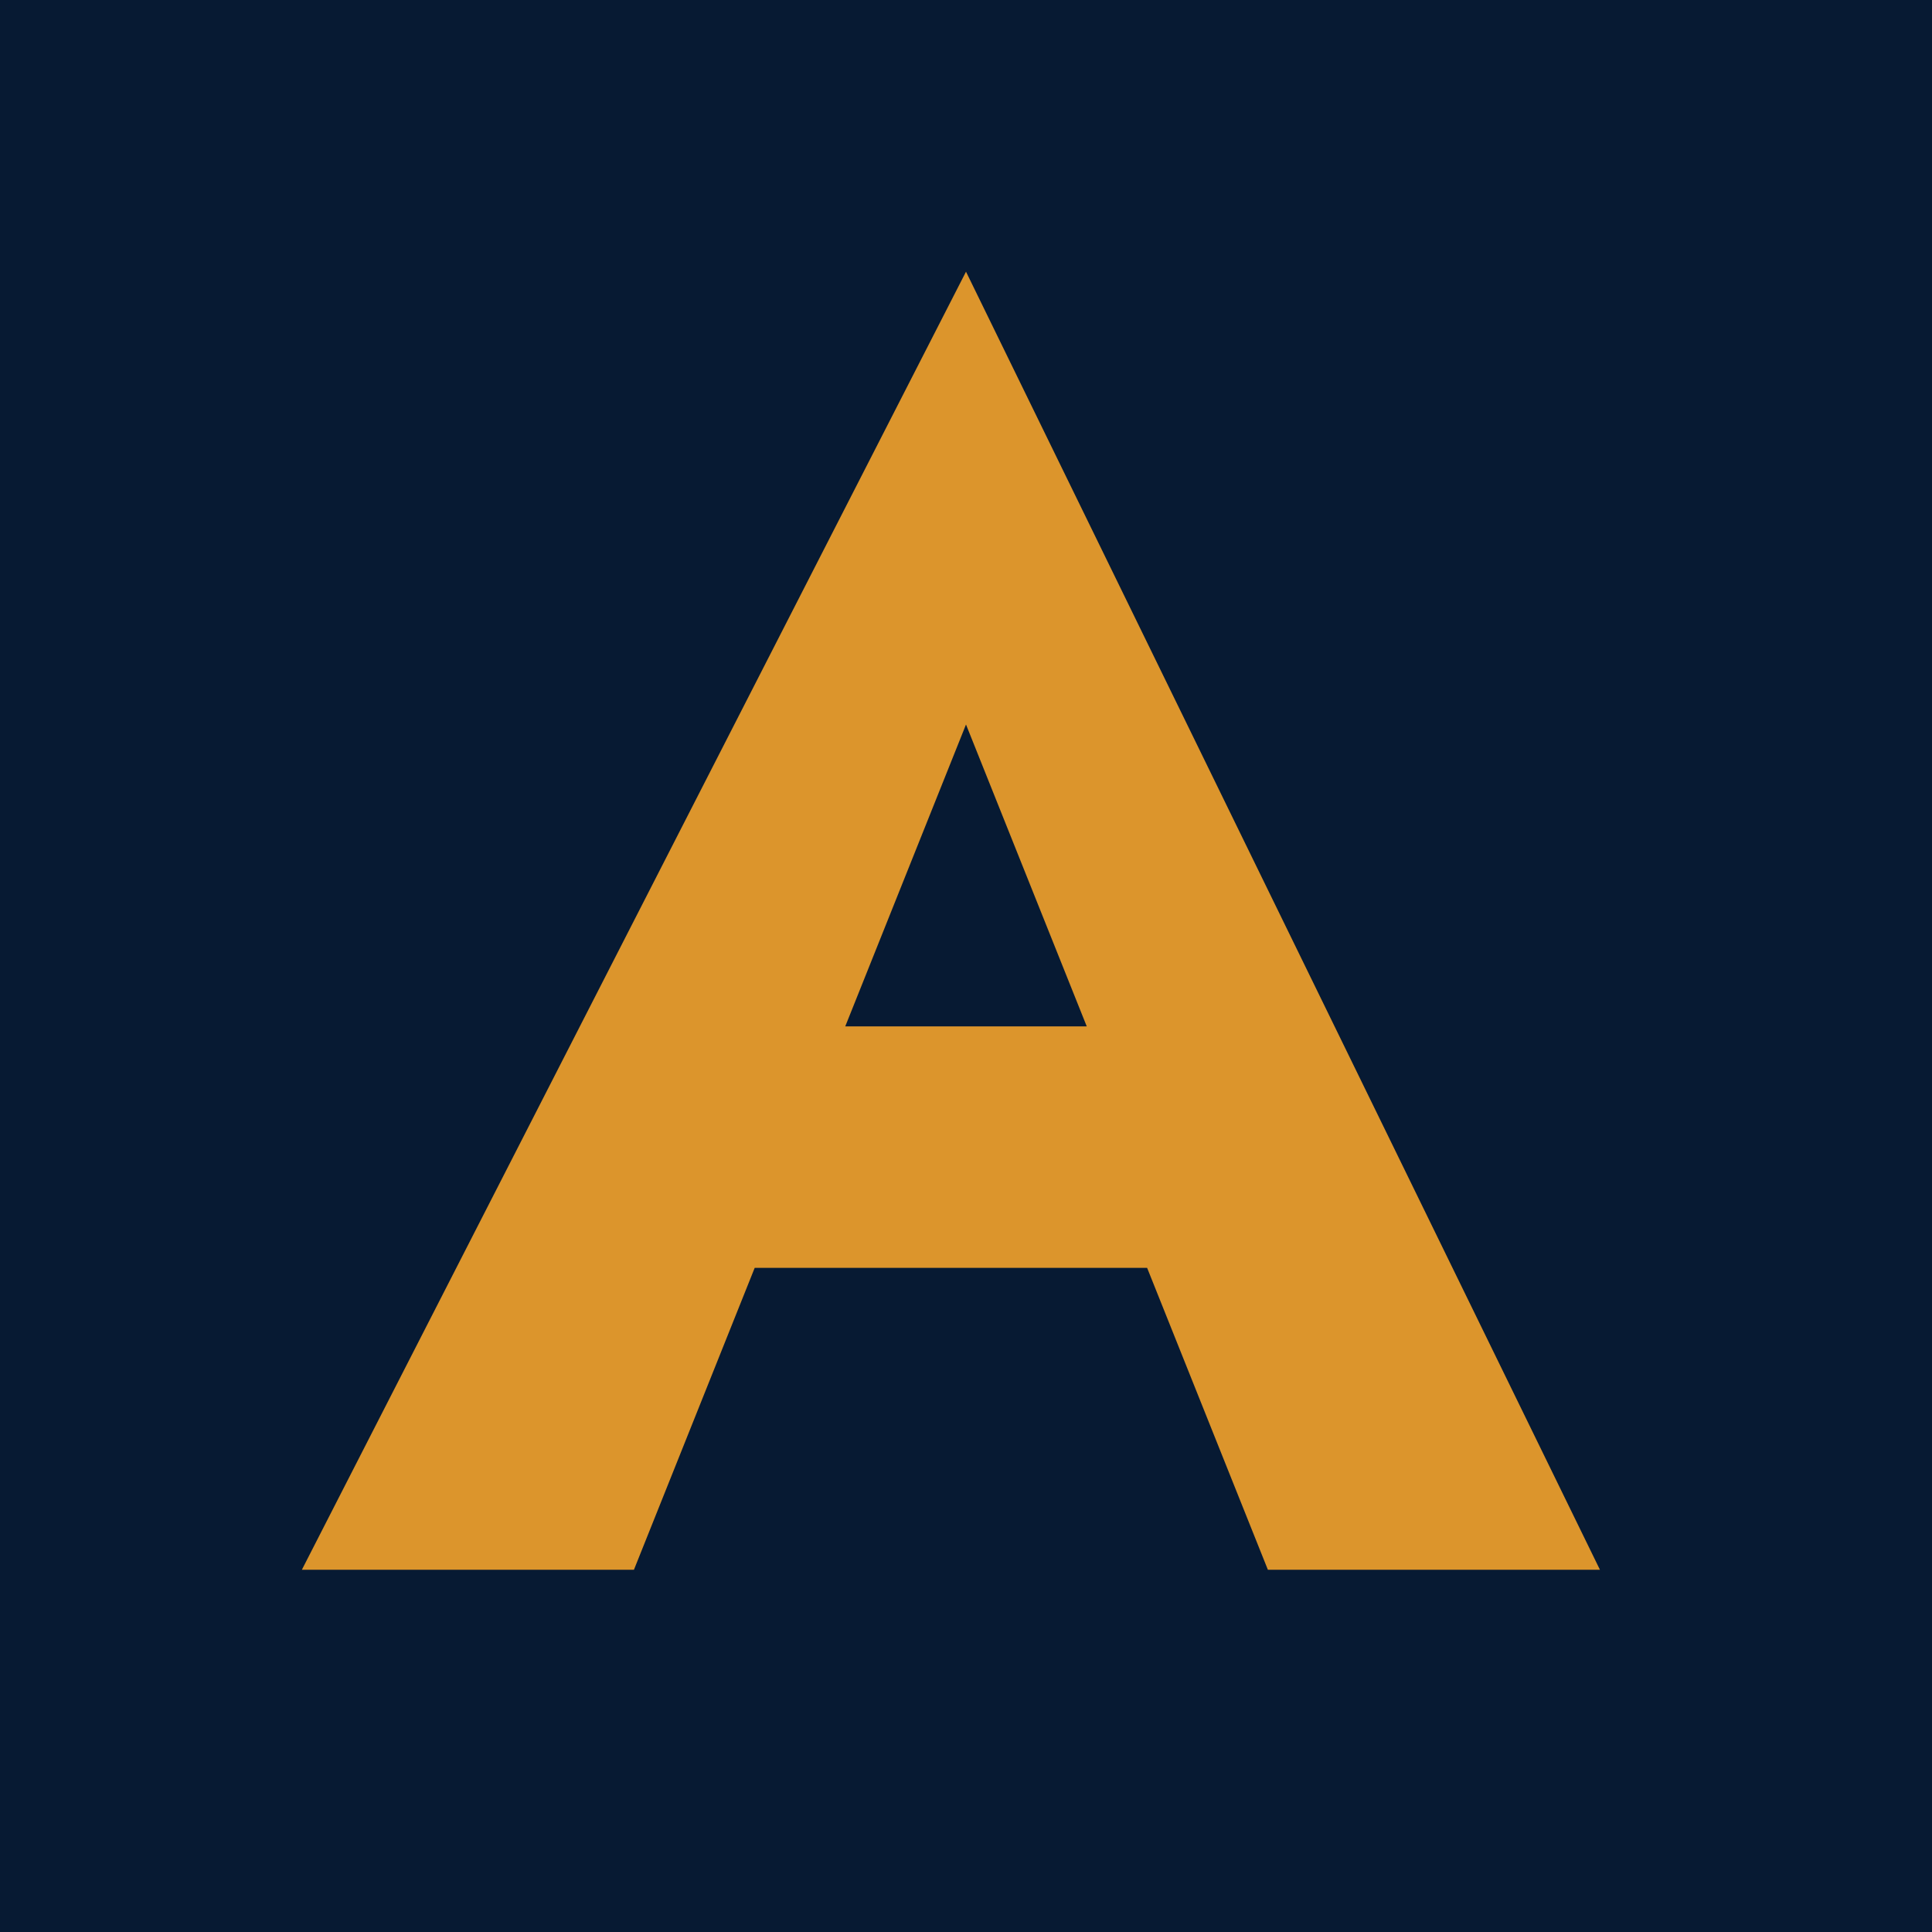
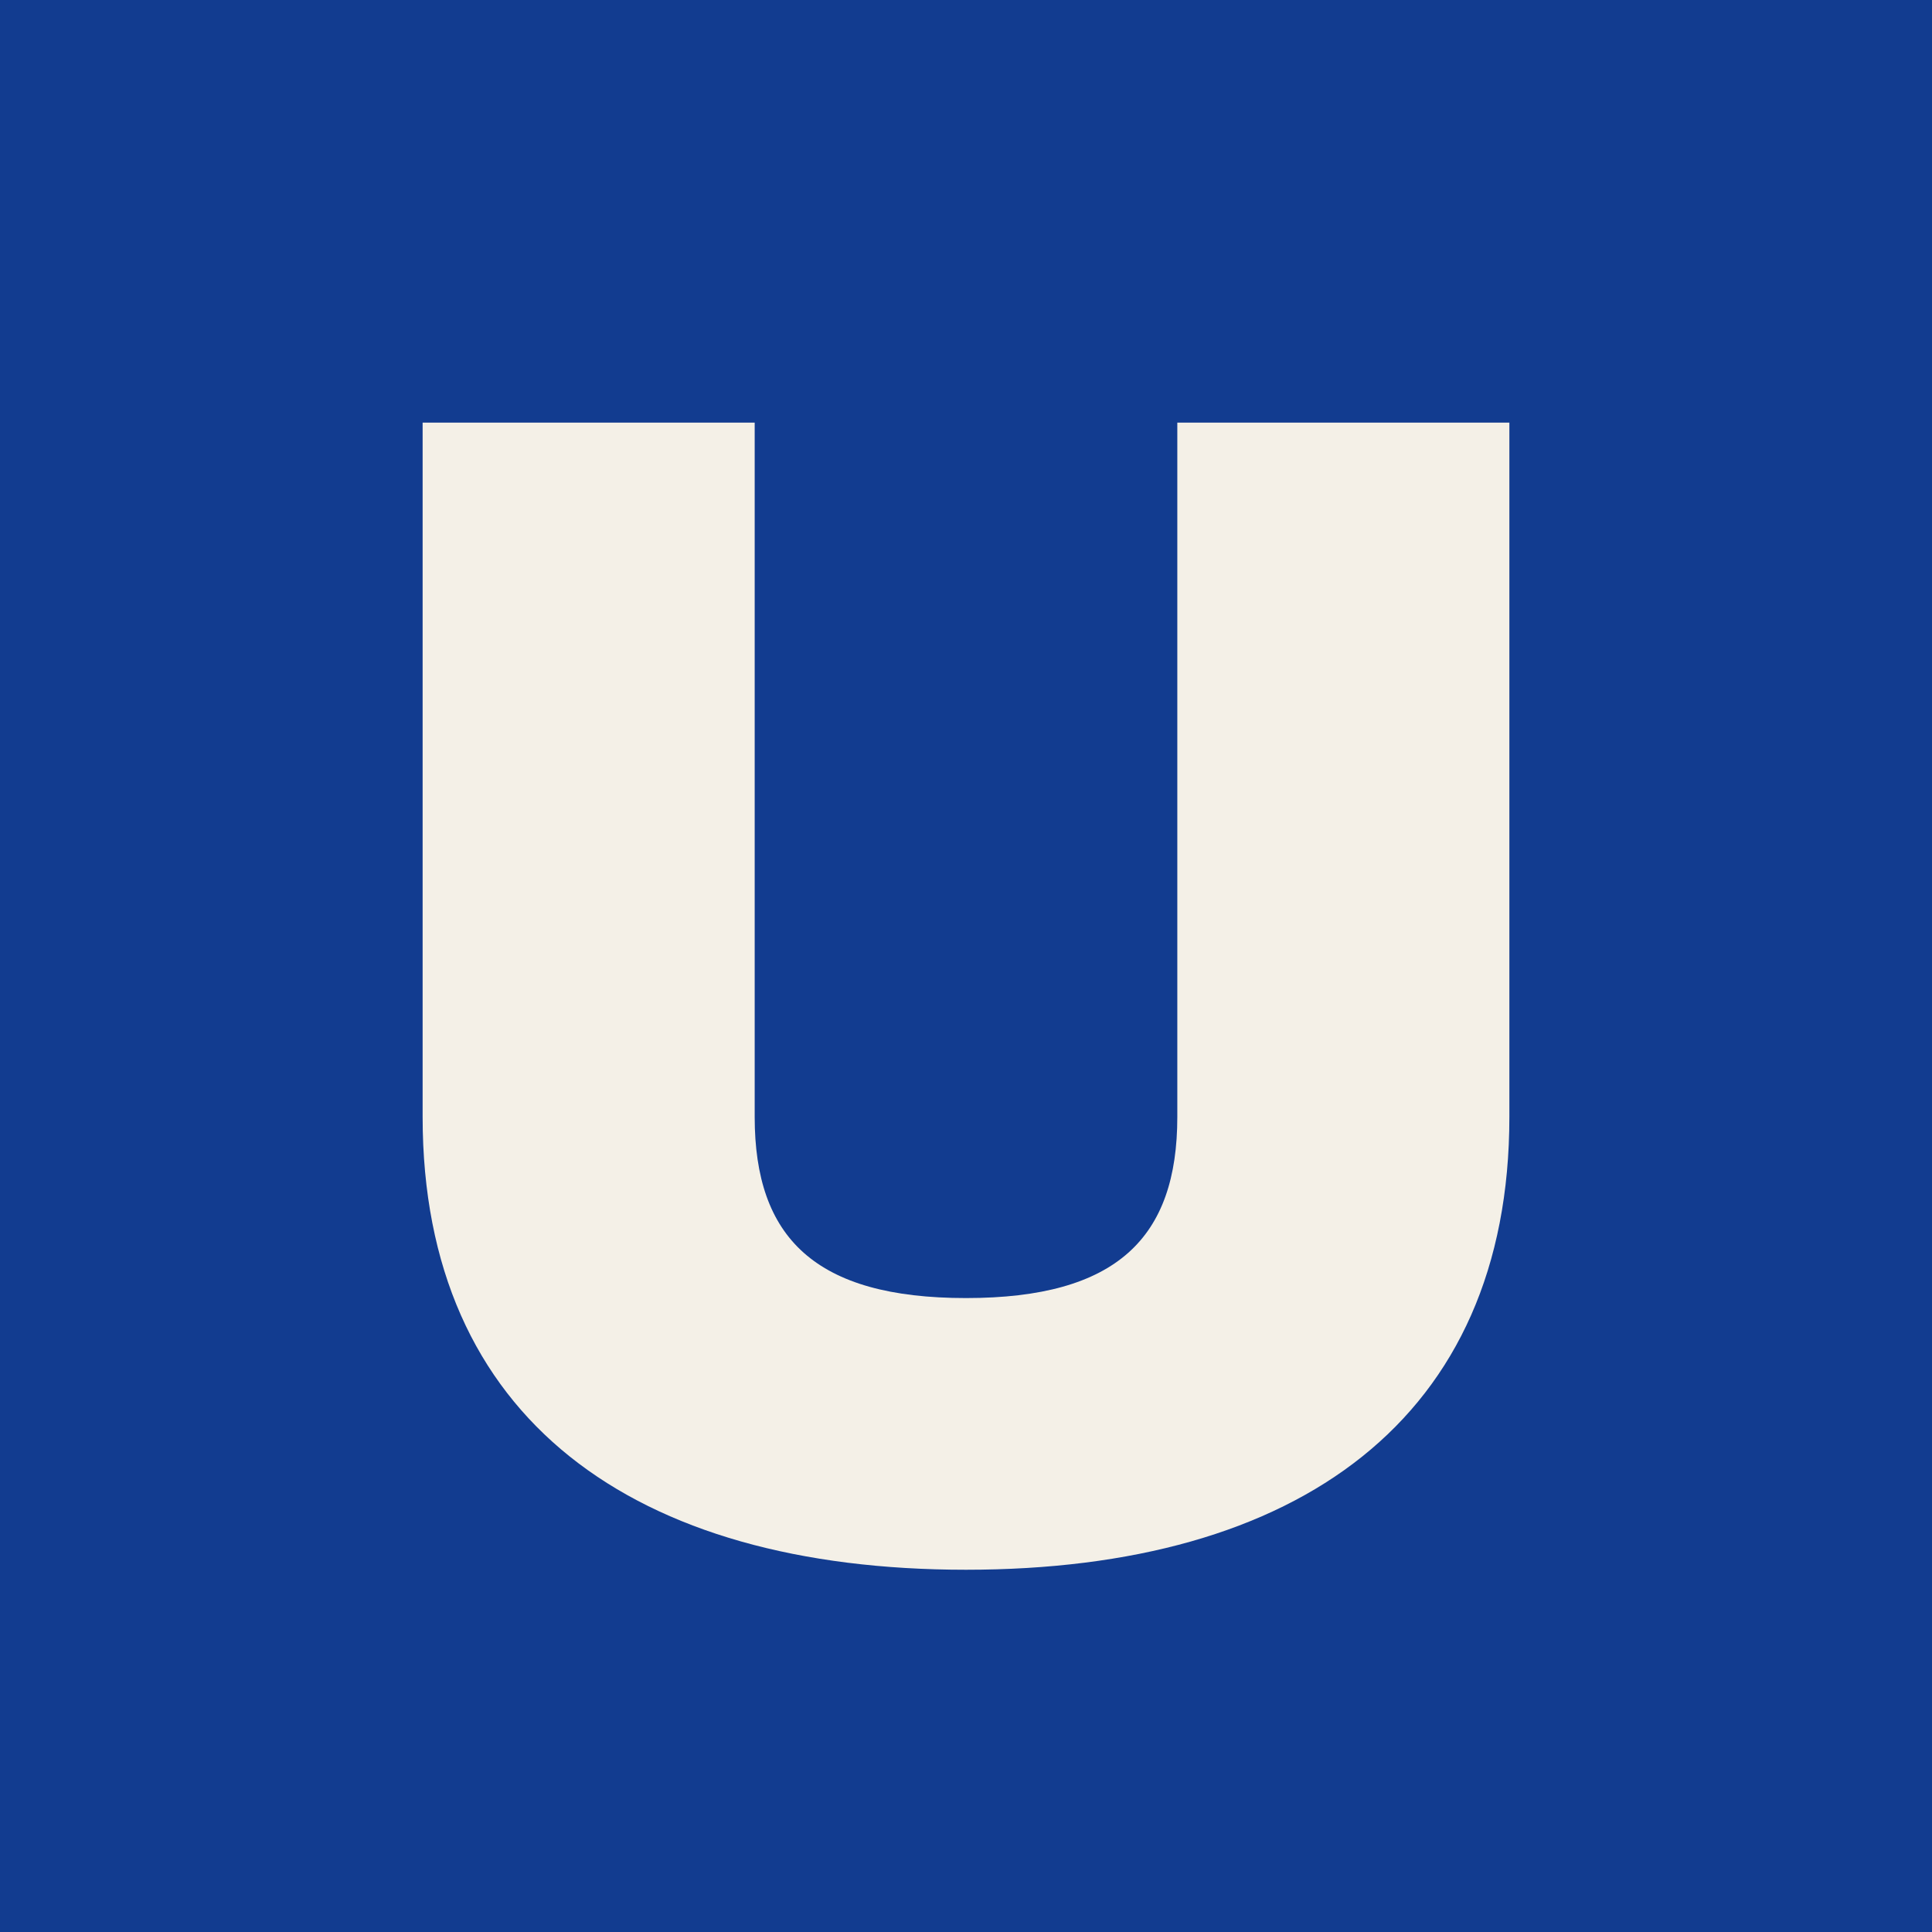
<svg xmlns="http://www.w3.org/2000/svg" viewBox="0 0 64 64">
-   <rect width="64" height="64" fill="#071a33" />
-   <path d="M32 9L53 52H42l-4-10H25l-4 10H10zm0 15l-4 10h8z" fill="#dc952c" />
+   <rect width="64" height="64" fill="#123c90" />
+   <path d="M14 14v23c0 10 7 15 18 15s18-5 18-15V14H39v23c0 4-2 6-7 6s-7-2-7-6V14z" fill="#f4f0e7" />
</svg>
